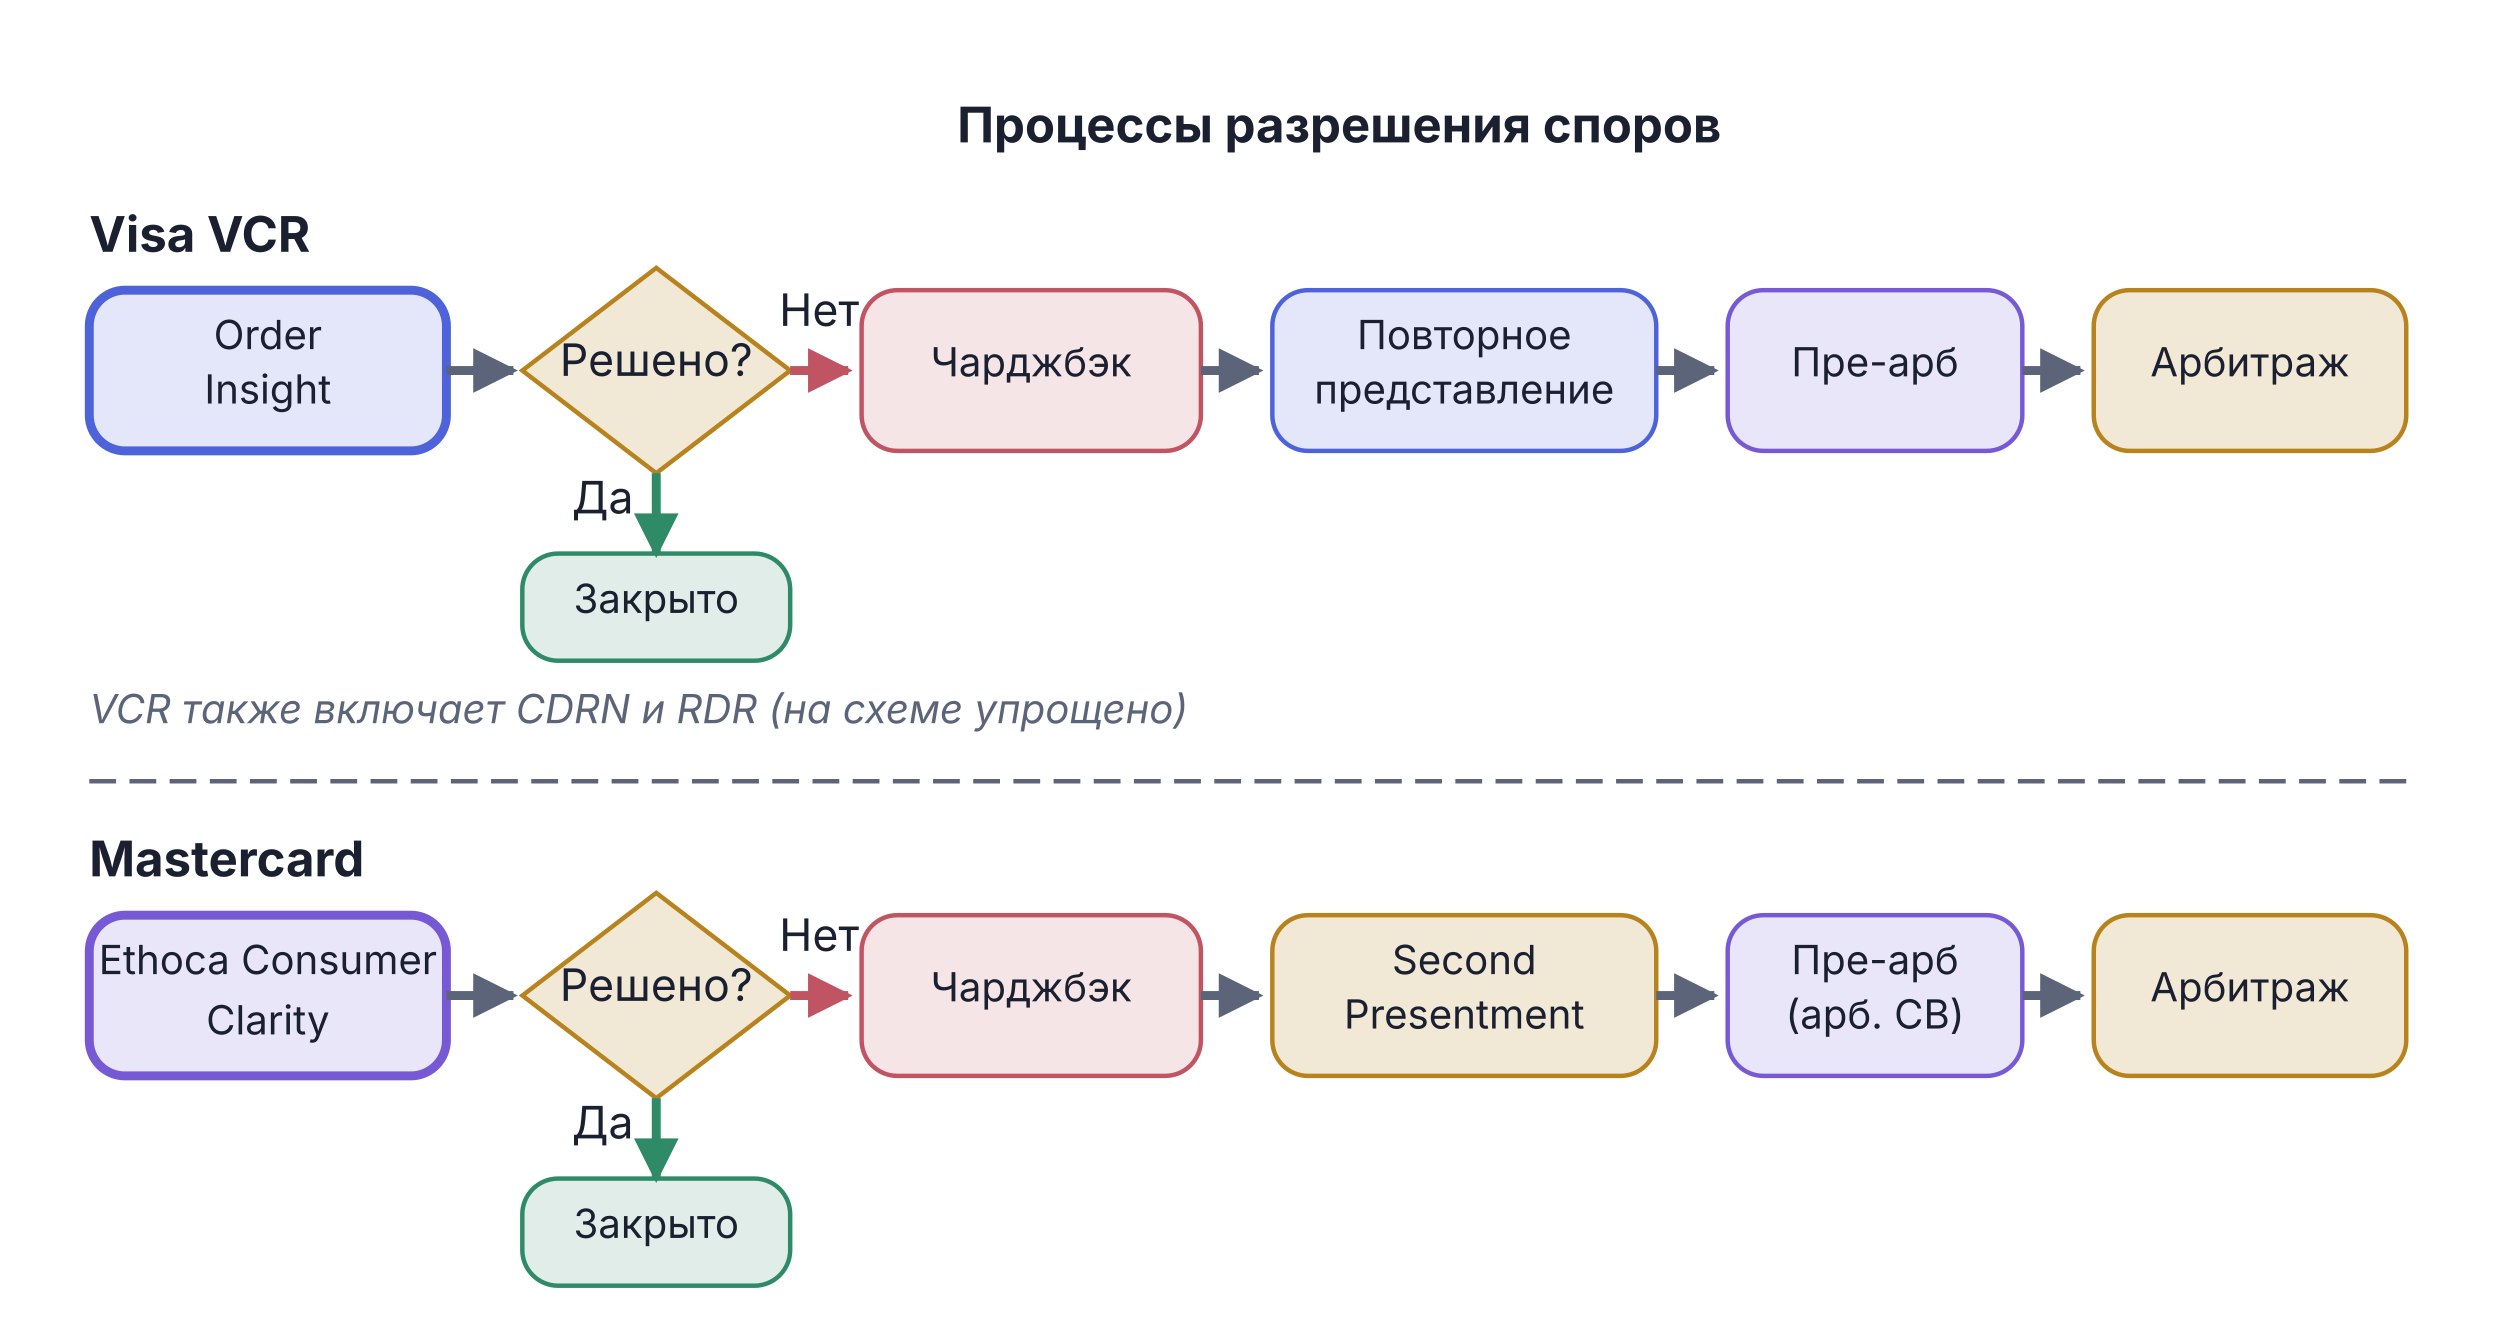
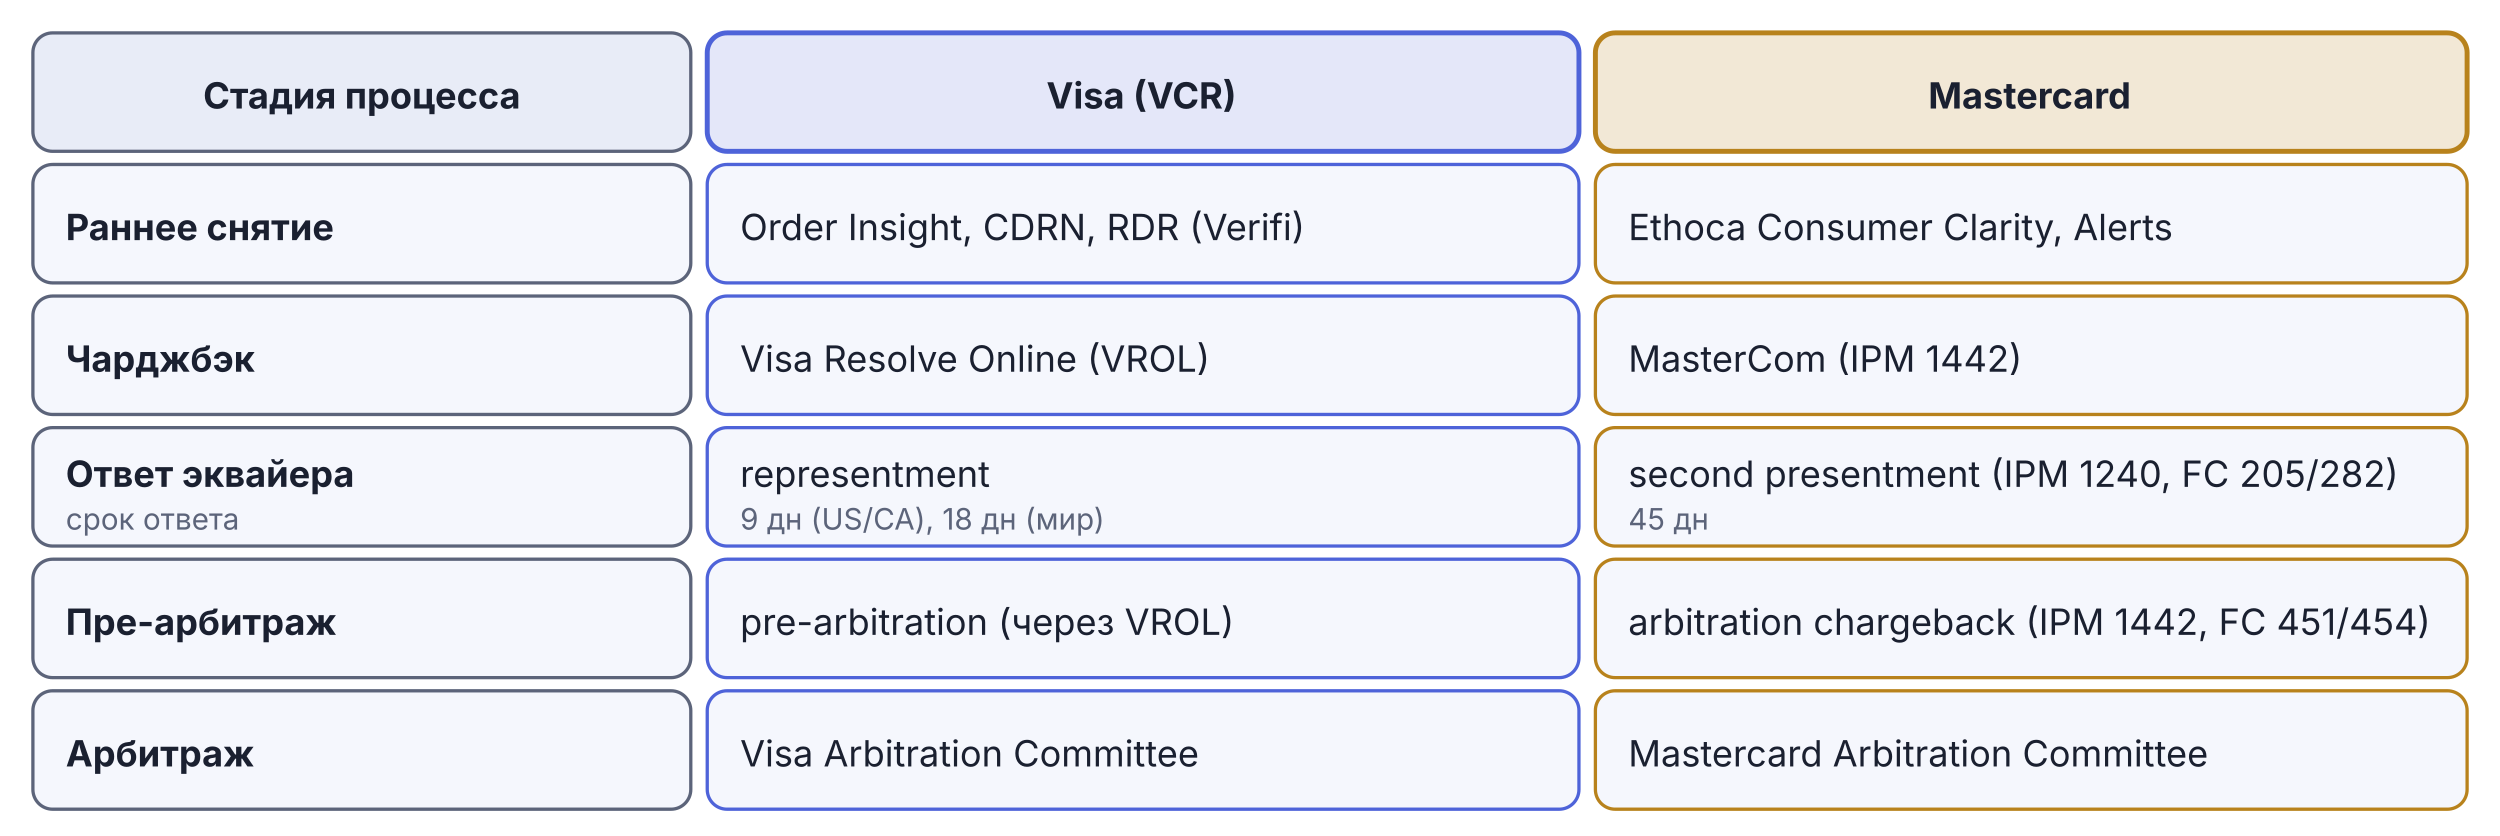
- <svg xmlns="http://www.w3.org/2000/svg" viewBox="0 0 560 295" width="560" height="295">
-   <defs>
-     <marker id="arr-Muted" viewBox="0 0 10 10" refX="9" refY="5" markerWidth="5" markerHeight="5" orient="auto">
-       <path d="M0,0 L10,5 L0,10 Z" fill="#5C647A" />
-     </marker>
-     <marker id="arr-Muted-s" viewBox="0 0 10 10" refX="1" refY="5" markerWidth="5" markerHeight="5" orient="auto">
-       <path d="M10,0 L0,5 L10,10 Z" fill="#5C647A" />
-     </marker>
-     <marker id="arr-Good" viewBox="0 0 10 10" refX="9" refY="5" markerWidth="5" markerHeight="5" orient="auto">
-       <path d="M0,0 L10,5 L0,10 Z" fill="#2F8B67" />
-     </marker>
-     <marker id="arr-Good-s" viewBox="0 0 10 10" refX="1" refY="5" markerWidth="5" markerHeight="5" orient="auto">
-       <path d="M10,0 L0,5 L10,10 Z" fill="#2F8B67" />
-     </marker>
-     <marker id="arr-Bad" viewBox="0 0 10 10" refX="9" refY="5" markerWidth="5" markerHeight="5" orient="auto">
-       <path d="M0,0 L10,5 L0,10 Z" fill="#C15462" />
-     </marker>
-     <marker id="arr-Bad-s" viewBox="0 0 10 10" refX="1" refY="5" markerWidth="5" markerHeight="5" orient="auto">
-       <path d="M10,0 L0,5 L10,10 Z" fill="#C15462" />
-     </marker>
-   </defs>
-   <text x="300.0" y="31.9" text-anchor="middle" font-family="Inter, -apple-system, BlinkMacSystemFont, 'Helvetica Neue', Arial, sans-serif" font-size="11" font-weight="bold" fill="#1A2030">Процессы разрешения споров</text>
-   <text x="20.0" y="56.4" text-anchor="start" font-family="Inter, -apple-system, BlinkMacSystemFont, 'Helvetica Neue', Arial, sans-serif" font-size="11" font-weight="bold" fill="#1A2030">Visa VCR</text>
-   <rect x="20.0" y="65.0" width="80" height="36" rx="8" fill="#4E63D9" fill-opacity="0.15" stroke="#4E63D9" stroke-width="2" />
-   <text x="60.0" y="78.2" text-anchor="middle" font-family="Inter, -apple-system, BlinkMacSystemFont, 'Helvetica Neue', Arial, sans-serif" font-size="9" font-weight="normal" fill="#1A2030">Order</text>
-   <text x="60.0" y="90.4" text-anchor="middle" font-family="Inter, -apple-system, BlinkMacSystemFont, 'Helvetica Neue', Arial, sans-serif" font-size="9" font-weight="normal" fill="#1A2030">Insight</text>
-   <line x1="100.0" y1="83.0" x2="115.0" y2="83.0" stroke="#5C647A" stroke-width="2" marker-end="url(#arr-Muted)" />
-   <polygon points="147.0,60.0 177.0,83.0 147.0,106.0 117.0,83.0" fill="#B8821C" fill-opacity="0.18" stroke="#B8821C" stroke-width="1" />
-   <text x="147.0" y="84.2" text-anchor="middle" font-family="Inter, -apple-system, BlinkMacSystemFont, 'Helvetica Neue', Arial, sans-serif" font-size="10" font-weight="normal" fill="#1A2030">Решено?</text>
-   <line x1="147.0" y1="106.0" x2="147.0" y2="124.0" stroke="#2F8B67" stroke-width="2" marker-end="url(#arr-Good)" />
-   <text x="135.0" y="115.0" text-anchor="middle" font-family="Inter, -apple-system, BlinkMacSystemFont, 'Helvetica Neue', Arial, sans-serif" font-size="10" fill="#1A2030">Да</text>
-   <rect x="117.0" y="124.0" width="60" height="24" rx="8" fill="#2F8B67" fill-opacity="0.15" stroke="#2F8B67" stroke-width="1" />
-   <text x="147.0" y="137.3" text-anchor="middle" font-family="Inter, -apple-system, BlinkMacSystemFont, 'Helvetica Neue', Arial, sans-serif" font-size="9" font-weight="normal" fill="#1A2030">Закрыто</text>
-   <line x1="177.0" y1="83.0" x2="190.0" y2="83.0" stroke="#C15462" stroke-width="2" marker-end="url(#arr-Bad)" />
-   <text x="183.5" y="73.0" text-anchor="middle" font-family="Inter, -apple-system, BlinkMacSystemFont, 'Helvetica Neue', Arial, sans-serif" font-size="10" fill="#1A2030">Нет</text>
-   <rect x="193.0" y="65.0" width="76" height="36" rx="8" fill="#C15462" fill-opacity="0.15" stroke="#C15462" stroke-width="1" />
-   <text x="231.0" y="84.3" text-anchor="middle" font-family="Inter, -apple-system, BlinkMacSystemFont, 'Helvetica Neue', Arial, sans-serif" font-size="9" font-weight="normal" fill="#1A2030">Чарджбэк</text>
-   <line x1="269.0" y1="83.0" x2="282.0" y2="83.0" stroke="#5C647A" stroke-width="2" marker-end="url(#arr-Muted)" />
-   <rect x="285.0" y="65.0" width="86" height="36" rx="8" fill="#4E63D9" fill-opacity="0.15" stroke="#4E63D9" stroke-width="1" />
-   <text x="328.0" y="78.2" text-anchor="middle" font-family="Inter, -apple-system, BlinkMacSystemFont, 'Helvetica Neue', Arial, sans-serif" font-size="9" font-weight="normal" fill="#1A2030">Повторное</text>
-   <text x="328.0" y="90.4" text-anchor="middle" font-family="Inter, -apple-system, BlinkMacSystemFont, 'Helvetica Neue', Arial, sans-serif" font-size="9" font-weight="normal" fill="#1A2030">представление</text>
-   <line x1="371.0" y1="83.0" x2="384.0" y2="83.0" stroke="#5C647A" stroke-width="2" marker-end="url(#arr-Muted)" />
-   <rect x="387.0" y="65.0" width="66" height="36" rx="8" fill="#7759D6" fill-opacity="0.15" stroke="#7759D6" stroke-width="1" />
-   <text x="420.0" y="84.3" text-anchor="middle" font-family="Inter, -apple-system, BlinkMacSystemFont, 'Helvetica Neue', Arial, sans-serif" font-size="9" font-weight="normal" fill="#1A2030">Пре-арб</text>
-   <line x1="453.0" y1="83.0" x2="466.0" y2="83.0" stroke="#5C647A" stroke-width="2" marker-end="url(#arr-Muted)" />
-   <rect x="469.0" y="65.0" width="70" height="36" rx="8" fill="#B8821C" fill-opacity="0.18" stroke="#B8821C" stroke-width="1" />
-   <text x="504.0" y="84.3" text-anchor="middle" font-family="Inter, -apple-system, BlinkMacSystemFont, 'Helvetica Neue', Arial, sans-serif" font-size="9" font-weight="normal" fill="#1A2030">Арбитраж</text>
-   <text x="20.0" y="162.0" text-anchor="start" font-family="Inter, -apple-system, BlinkMacSystemFont, 'Helvetica Neue', Arial, sans-serif" font-size="9" font-style="italic" fill="#5C647A">VCR также включает CDRN и RDR (на схеме упрощено)</text>
-   <line x1="20.0" y1="175.0" x2="540.0" y2="175.0" stroke="#5C647A" stroke-width="1" stroke-dasharray="6,3" />
-   <text x="20.0" y="196.3" text-anchor="start" font-family="Inter, -apple-system, BlinkMacSystemFont, 'Helvetica Neue', Arial, sans-serif" font-size="11" font-weight="bold" fill="#1A2030">Mastercard</text>
-   <rect x="20.0" y="205.0" width="80" height="36" rx="8" fill="#7759D6" fill-opacity="0.15" stroke="#7759D6" stroke-width="2" />
-   <text x="60.0" y="218.2" text-anchor="middle" font-family="Inter, -apple-system, BlinkMacSystemFont, 'Helvetica Neue', Arial, sans-serif" font-size="9" font-weight="normal" fill="#1A2030">Ethoca Consumer</text>
-   <text x="60.0" y="231.7" text-anchor="middle" font-family="Inter, -apple-system, BlinkMacSystemFont, 'Helvetica Neue', Arial, sans-serif" font-size="9" font-weight="normal" fill="#1A2030">Clarity</text>
-   <line x1="100.0" y1="223.0" x2="115.0" y2="223.0" stroke="#5C647A" stroke-width="2" marker-end="url(#arr-Muted)" />
-   <polygon points="147.0,200.0 177.0,223.0 147.0,246.0 117.0,223.0" fill="#B8821C" fill-opacity="0.18" stroke="#B8821C" stroke-width="1" />
-   <text x="147.0" y="224.2" text-anchor="middle" font-family="Inter, -apple-system, BlinkMacSystemFont, 'Helvetica Neue', Arial, sans-serif" font-size="10" font-weight="normal" fill="#1A2030">Решено?</text>
-   <line x1="147.0" y1="246.0" x2="147.0" y2="264.0" stroke="#2F8B67" stroke-width="2" marker-end="url(#arr-Good)" />
-   <text x="135.0" y="255.0" text-anchor="middle" font-family="Inter, -apple-system, BlinkMacSystemFont, 'Helvetica Neue', Arial, sans-serif" font-size="10" fill="#1A2030">Да</text>
-   <rect x="117.0" y="264.0" width="60" height="24" rx="8" fill="#2F8B67" fill-opacity="0.15" stroke="#2F8B67" stroke-width="1" />
-   <text x="147.0" y="277.3" text-anchor="middle" font-family="Inter, -apple-system, BlinkMacSystemFont, 'Helvetica Neue', Arial, sans-serif" font-size="9" font-weight="normal" fill="#1A2030">Закрыто</text>
-   <line x1="177.0" y1="223.0" x2="190.0" y2="223.0" stroke="#C15462" stroke-width="2" marker-end="url(#arr-Bad)" />
-   <text x="183.5" y="213.0" text-anchor="middle" font-family="Inter, -apple-system, BlinkMacSystemFont, 'Helvetica Neue', Arial, sans-serif" font-size="10" fill="#1A2030">Нет</text>
-   <rect x="193.0" y="205.0" width="76" height="36" rx="8" fill="#C15462" fill-opacity="0.15" stroke="#C15462" stroke-width="1" />
-   <text x="231.0" y="224.3" text-anchor="middle" font-family="Inter, -apple-system, BlinkMacSystemFont, 'Helvetica Neue', Arial, sans-serif" font-size="9" font-weight="normal" fill="#1A2030">Чарджбэк</text>
-   <line x1="269.0" y1="223.0" x2="282.0" y2="223.0" stroke="#5C647A" stroke-width="2" marker-end="url(#arr-Muted)" />
-   <rect x="285.0" y="205.0" width="86" height="36" rx="8" fill="#B8821C" fill-opacity="0.18" stroke="#B8821C" stroke-width="1" />
-   <text x="328.0" y="218.2" text-anchor="middle" font-family="Inter, -apple-system, BlinkMacSystemFont, 'Helvetica Neue', Arial, sans-serif" font-size="9" font-weight="normal" fill="#1A2030">Second</text>
-   <text x="328.0" y="230.4" text-anchor="middle" font-family="Inter, -apple-system, BlinkMacSystemFont, 'Helvetica Neue', Arial, sans-serif" font-size="9" font-weight="normal" fill="#1A2030">Presentment</text>
-   <line x1="371.0" y1="223.0" x2="384.0" y2="223.0" stroke="#5C647A" stroke-width="2" marker-end="url(#arr-Muted)" />
-   <rect x="387.0" y="205.0" width="66" height="36" rx="8" fill="#7759D6" fill-opacity="0.15" stroke="#7759D6" stroke-width="1" />
-   <text x="420.0" y="218.2" text-anchor="middle" font-family="Inter, -apple-system, BlinkMacSystemFont, 'Helvetica Neue', Arial, sans-serif" font-size="9" font-weight="normal" fill="#1A2030">Пре-арб</text>
-   <text x="420.0" y="230.4" text-anchor="middle" font-family="Inter, -apple-system, BlinkMacSystemFont, 'Helvetica Neue', Arial, sans-serif" font-size="9" font-weight="normal" fill="#1A2030">(арб. CB)</text>
-   <line x1="453.0" y1="223.0" x2="466.0" y2="223.0" stroke="#5C647A" stroke-width="2" marker-end="url(#arr-Muted)" />
-   <rect x="469.0" y="205.0" width="70" height="36" rx="8" fill="#B8821C" fill-opacity="0.18" stroke="#B8821C" stroke-width="1" />
-   <text x="504.0" y="224.3" text-anchor="middle" font-family="Inter, -apple-system, BlinkMacSystemFont, 'Helvetica Neue', Arial, sans-serif" font-size="9" font-weight="normal" fill="#1A2030">Арбитраж</text>
+ <svg xmlns="http://www.w3.org/2000/svg" viewBox="0 0 760 254" width="760" height="254">
+   <rect x="10" y="10" width="200" height="36" rx="6" fill="#E8ECF7" stroke="#5C647A" stroke-width="1" />
+   <text x="110" y="33" text-anchor="middle" font-family="Inter, -apple-system, BlinkMacSystemFont, 'Helvetica Neue', Arial, sans-serif" font-size="11" font-weight="bold" fill="#1A2030">Стадия процесса</text>
+   <rect x="215" y="10" width="265" height="36" rx="6" fill="#4E63D9" fill-opacity="0.15" stroke="#4E63D9" stroke-width="1.5" />
+   <text x="347" y="33" text-anchor="middle" font-family="Inter, -apple-system, BlinkMacSystemFont, 'Helvetica Neue', Arial, sans-serif" font-size="11" font-weight="bold" fill="#1A2030">Visa (VCR)</text>
+   <rect x="485" y="10" width="265" height="36" rx="6" fill="#B8821C" fill-opacity="0.18" stroke="#B8821C" stroke-width="1.5" />
+   <text x="617" y="33" text-anchor="middle" font-family="Inter, -apple-system, BlinkMacSystemFont, 'Helvetica Neue', Arial, sans-serif" font-size="11" font-weight="bold" fill="#1A2030">Mastercard</text>
+   <rect x="10" y="50" width="200" height="36" rx="6" fill="#F5F7FD" stroke="#5C647A" stroke-width="1" />
+   <text x="20" y="73" text-anchor="start" font-family="Inter, -apple-system, BlinkMacSystemFont, 'Helvetica Neue', Arial, sans-serif" font-size="11" font-weight="bold" fill="#1A2030">Раннее снятие</text>
+   <rect x="215" y="50" width="265" height="36" rx="6" fill="#F5F7FD" stroke="#4E63D9" stroke-width="1" />
+   <text x="225" y="73" text-anchor="start" font-family="Inter, -apple-system, BlinkMacSystemFont, 'Helvetica Neue', Arial, sans-serif" font-size="11" fill="#1A2030">Order Insight, CDRN, RDR (Verifi)</text>
+   <rect x="485" y="50" width="265" height="36" rx="6" fill="#F5F7FD" stroke="#B8821C" stroke-width="1" />
+   <text x="495" y="73" text-anchor="start" font-family="Inter, -apple-system, BlinkMacSystemFont, 'Helvetica Neue', Arial, sans-serif" font-size="11" fill="#1A2030">Ethoca Consumer Clarity, Alerts</text>
+   <rect x="10" y="90" width="200" height="36" rx="6" fill="#F5F7FD" stroke="#5C647A" stroke-width="1" />
+   <text x="20" y="113" text-anchor="start" font-family="Inter, -apple-system, BlinkMacSystemFont, 'Helvetica Neue', Arial, sans-serif" font-size="11" font-weight="bold" fill="#1A2030">Чарджбэк</text>
+   <rect x="215" y="90" width="265" height="36" rx="6" fill="#F5F7FD" stroke="#4E63D9" stroke-width="1" />
+   <text x="225" y="113" text-anchor="start" font-family="Inter, -apple-system, BlinkMacSystemFont, 'Helvetica Neue', Arial, sans-serif" font-size="11" fill="#1A2030">Visa Resolve Online (VROL)</text>
+   <rect x="485" y="90" width="265" height="36" rx="6" fill="#F5F7FD" stroke="#B8821C" stroke-width="1" />
+   <text x="495" y="113" text-anchor="start" font-family="Inter, -apple-system, BlinkMacSystemFont, 'Helvetica Neue', Arial, sans-serif" font-size="11" fill="#1A2030">MasterCom (IPM 1442)</text>
+   <rect x="10" y="130" width="200" height="36" rx="6" fill="#F5F7FD" stroke="#5C647A" stroke-width="1" />
+   <text x="20" y="148" text-anchor="start" font-family="Inter, -apple-system, BlinkMacSystemFont, 'Helvetica Neue', Arial, sans-serif" font-size="11" font-weight="bold" fill="#1A2030">Ответ эквайера</text>
+   <text x="20" y="161" text-anchor="start" font-family="Inter, -apple-system, BlinkMacSystemFont, 'Helvetica Neue', Arial, sans-serif" font-size="9" fill="#5C647A">срок ответа</text>
+   <rect x="215" y="130" width="265" height="36" rx="6" fill="#F5F7FD" stroke="#4E63D9" stroke-width="1" />
+   <text x="225" y="148" text-anchor="start" font-family="Inter, -apple-system, BlinkMacSystemFont, 'Helvetica Neue', Arial, sans-serif" font-size="11" fill="#1A2030">representment</text>
+   <text x="225" y="161" text-anchor="start" font-family="Inter, -apple-system, BlinkMacSystemFont, 'Helvetica Neue', Arial, sans-serif" font-size="9" fill="#5C647A">9 дн (US/CA), 18 дн (мир)</text>
+   <rect x="485" y="130" width="265" height="36" rx="6" fill="#F5F7FD" stroke="#B8821C" stroke-width="1" />
+   <text x="495" y="148" text-anchor="start" font-family="Inter, -apple-system, BlinkMacSystemFont, 'Helvetica Neue', Arial, sans-serif" font-size="11" fill="#1A2030">second presentment (IPM 1240, FC 205/282)</text>
+   <text x="495" y="161" text-anchor="start" font-family="Inter, -apple-system, BlinkMacSystemFont, 'Helvetica Neue', Arial, sans-serif" font-size="9" fill="#5C647A">45 дн</text>
+   <rect x="10" y="170" width="200" height="36" rx="6" fill="#F5F7FD" stroke="#5C647A" stroke-width="1" />
+   <text x="20" y="193" text-anchor="start" font-family="Inter, -apple-system, BlinkMacSystemFont, 'Helvetica Neue', Arial, sans-serif" font-size="11" font-weight="bold" fill="#1A2030">Пре-арбитраж</text>
+   <rect x="215" y="170" width="265" height="36" rx="6" fill="#F5F7FD" stroke="#4E63D9" stroke-width="1" />
+   <text x="225" y="193" text-anchor="start" font-family="Inter, -apple-system, BlinkMacSystemFont, 'Helvetica Neue', Arial, sans-serif" font-size="11" fill="#1A2030">pre-arbitration (через VROL)</text>
+   <rect x="485" y="170" width="265" height="36" rx="6" fill="#F5F7FD" stroke="#B8821C" stroke-width="1" />
+   <text x="495" y="193" text-anchor="start" font-family="Inter, -apple-system, BlinkMacSystemFont, 'Helvetica Neue', Arial, sans-serif" font-size="11" fill="#1A2030">arbitration chargeback (IPM 1442, FC 451/454)</text>
+   <rect x="10" y="210" width="200" height="36" rx="6" fill="#F5F7FD" stroke="#5C647A" stroke-width="1" />
+   <text x="20" y="233" text-anchor="start" font-family="Inter, -apple-system, BlinkMacSystemFont, 'Helvetica Neue', Arial, sans-serif" font-size="11" font-weight="bold" fill="#1A2030">Арбитраж</text>
+   <rect x="215" y="210" width="265" height="36" rx="6" fill="#F5F7FD" stroke="#4E63D9" stroke-width="1" />
+   <text x="225" y="233" text-anchor="start" font-family="Inter, -apple-system, BlinkMacSystemFont, 'Helvetica Neue', Arial, sans-serif" font-size="11" fill="#1A2030">Visa Arbitration Committee</text>
+   <rect x="485" y="210" width="265" height="36" rx="6" fill="#F5F7FD" stroke="#B8821C" stroke-width="1" />
+   <text x="495" y="233" text-anchor="start" font-family="Inter, -apple-system, BlinkMacSystemFont, 'Helvetica Neue', Arial, sans-serif" font-size="11" fill="#1A2030">Mastercard Arbitration Committee</text>
</svg>
